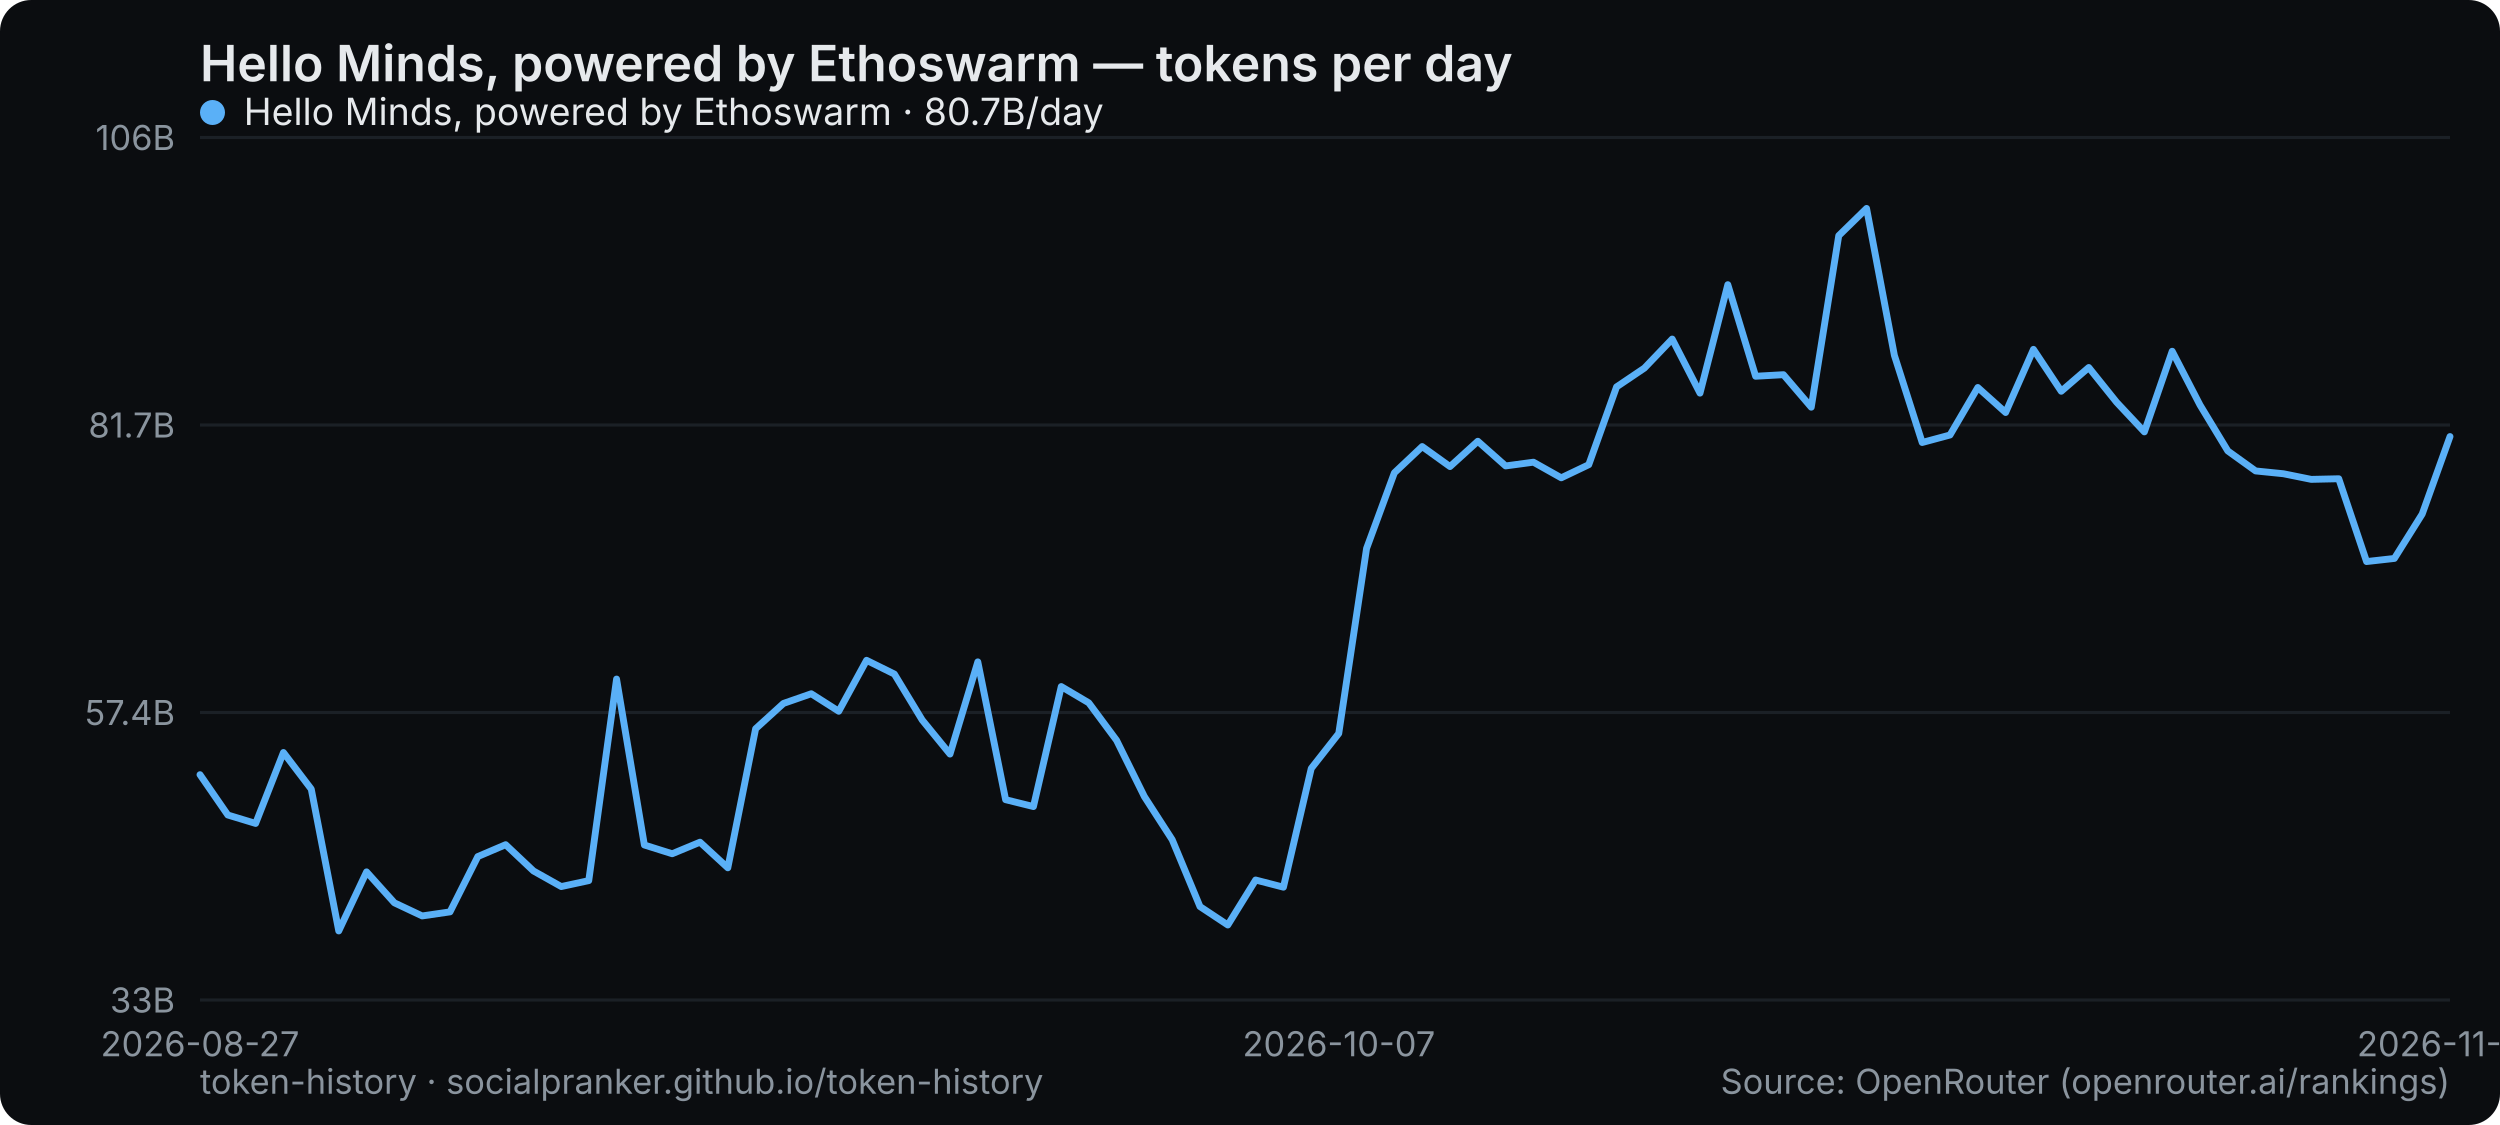
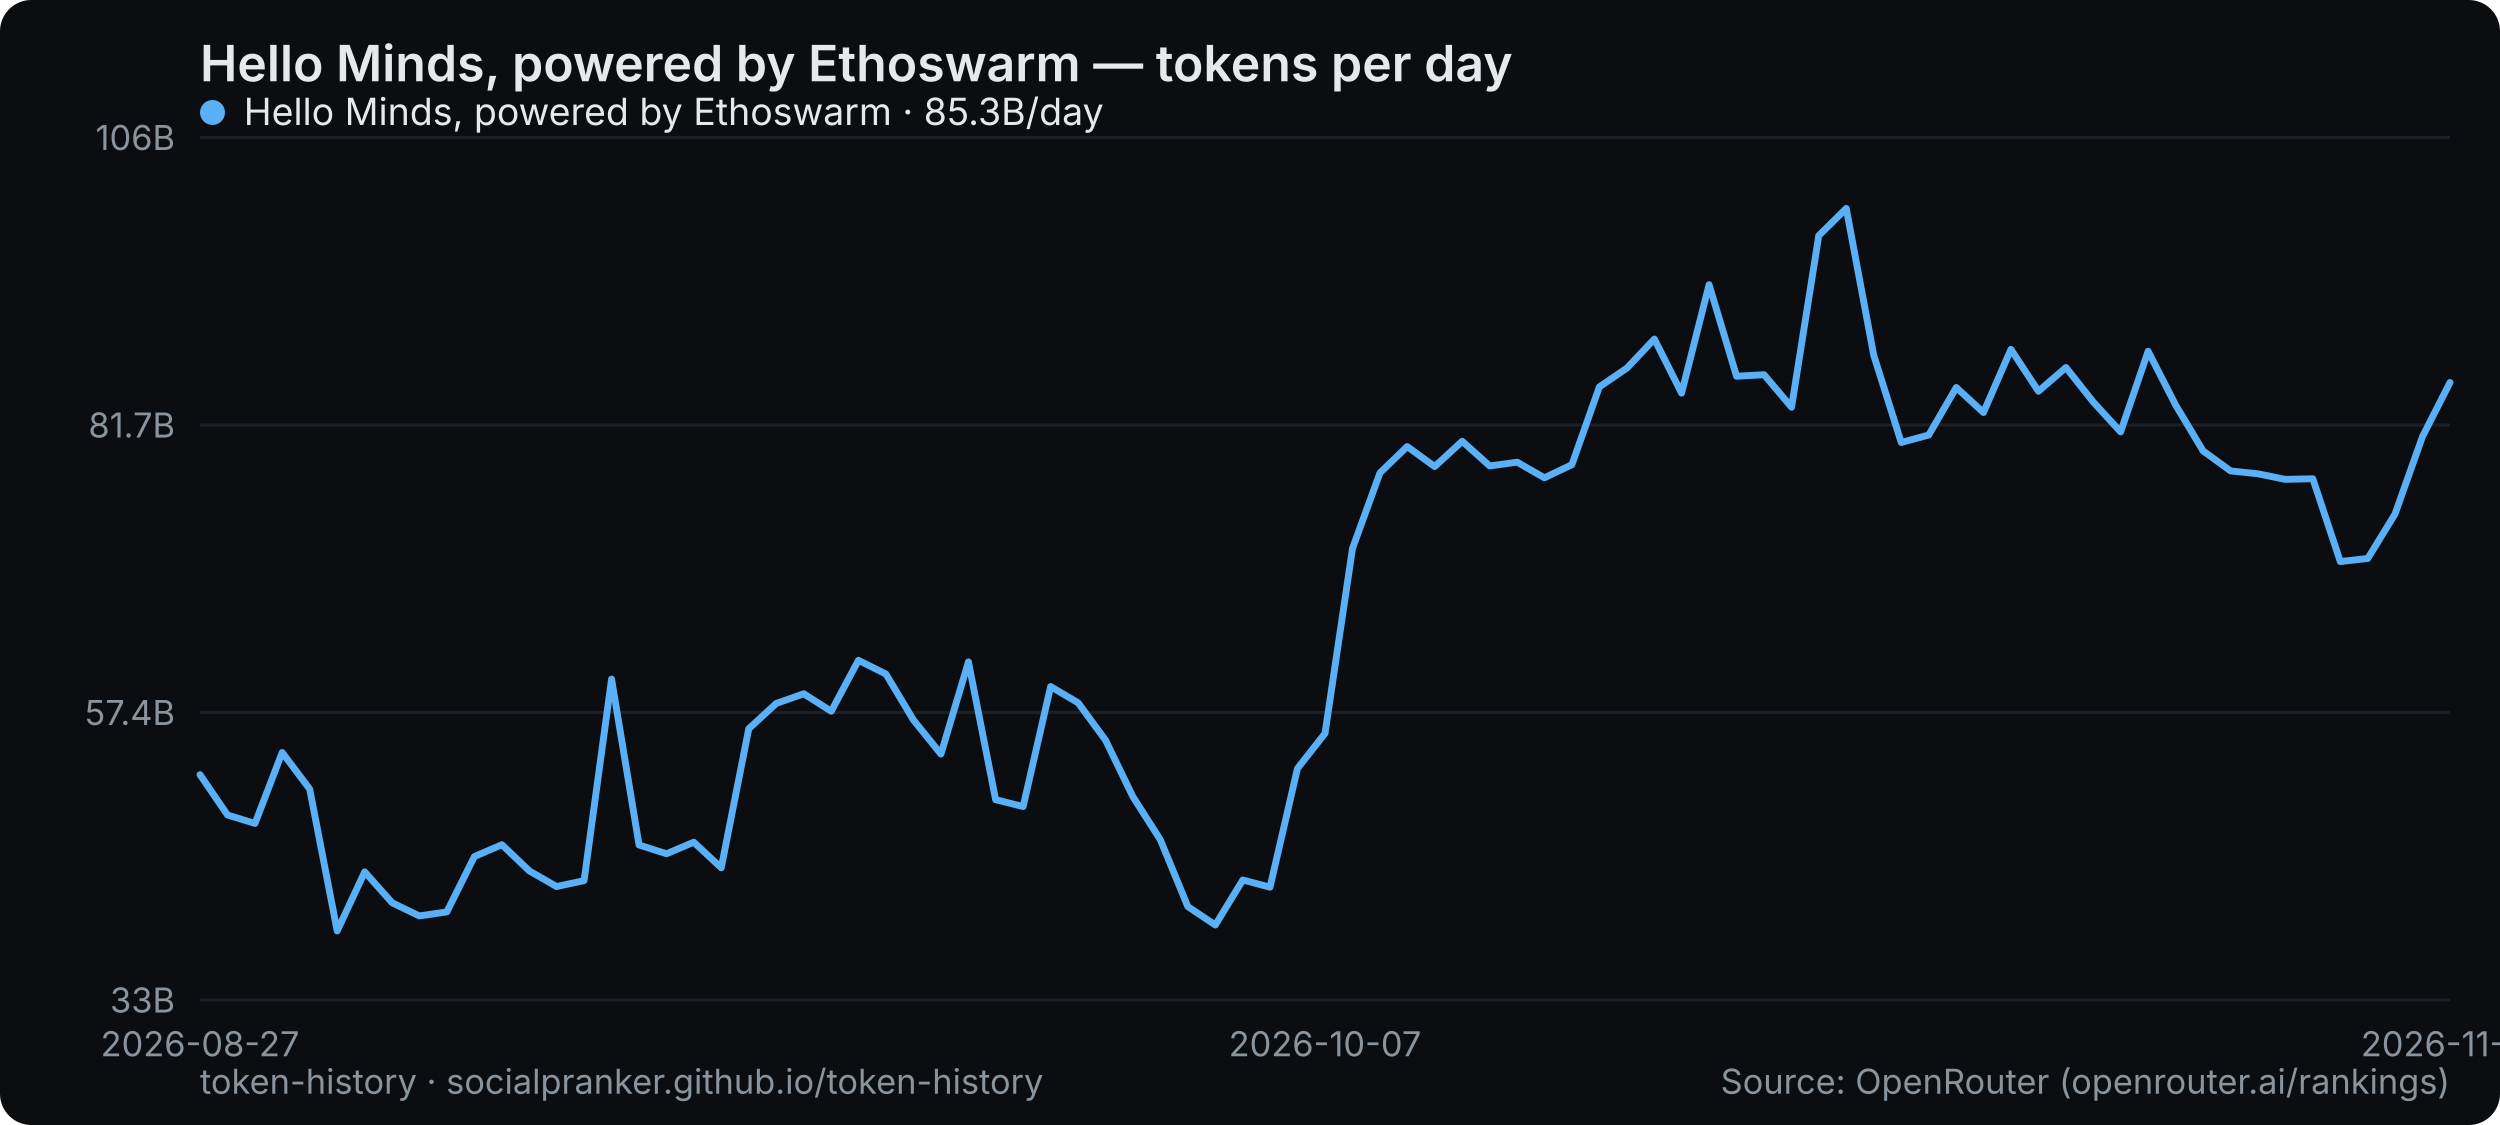
<svg xmlns="http://www.w3.org/2000/svg" width="800" height="360" viewBox="0 0 800 360" role="img" aria-label="Hello Minds, powered by Ethoswarm — tokens per day">
  <rect width="800" height="360" rx="10" fill="#0b0d10" />
  <text x="64" y="26" font-family="system-ui,-apple-system,Segoe UI,sans-serif" font-size="16" font-weight="600" fill="#e6e9ec">Hello Minds, powered by Ethoswarm — tokens per day</text>
  <line x1="64" y1="320" x2="784" y2="320" stroke="#1b2026" stroke-width="1" />
  <text x="56" y="324" text-anchor="end" font-family="system-ui,-apple-system,Segoe UI,sans-serif" font-size="11" fill="#8a949e">33B</text>
  <line x1="64" y1="228" x2="784" y2="228" stroke="#1b2026" stroke-width="1" />
  <text x="56" y="232" text-anchor="end" font-family="system-ui,-apple-system,Segoe UI,sans-serif" font-size="11" fill="#8a949e">57.4B</text>
  <line x1="64" y1="136" x2="784" y2="136" stroke="#1b2026" stroke-width="1" />
  <text x="56" y="140" text-anchor="end" font-family="system-ui,-apple-system,Segoe UI,sans-serif" font-size="11" fill="#8a949e">81.7B</text>
  <line x1="64" y1="44" x2="784" y2="44" stroke="#1b2026" stroke-width="1" />
  <text x="56" y="48" text-anchor="end" font-family="system-ui,-apple-system,Segoe UI,sans-serif" font-size="11" fill="#8a949e">106B</text>
  <text x="64" y="338" text-anchor="middle" font-family="system-ui,-apple-system,Segoe UI,sans-serif" font-size="11" fill="#8a949e">2026-08-27</text>
-   <text x="428.444" y="338" text-anchor="middle" font-family="system-ui,-apple-system,Segoe UI,sans-serif" font-size="11" fill="#8a949e">2026-10-07</text>
-   <text x="784" y="338" text-anchor="middle" font-family="system-ui,-apple-system,Segoe UI,sans-serif" font-size="11" fill="#8a949e">2026-11-20</text>
-   <polyline points="64.0,247.9 72.9,260.8 81.8,263.5 90.7,240.8 99.6,252.5 108.4,297.9 117.3,279.0 126.2,288.9 135.1,293.1 144.0,291.8 152.9,274.1 161.8,270.3 170.7,278.7 179.6,283.7 188.4,281.8 197.3,217.3 206.2,270.4 215.1,273.2 224.0,269.5 232.9,277.7 241.8,233.2 250.7,225.1 259.6,222.0 268.4,227.6 277.3,211.3 286.2,215.7 295.1,230.4 304.0,241.3 312.9,211.8 321.8,255.9 330.7,258.1 339.6,219.7 348.4,224.9 357.3,236.9 366.2,254.9 375.1,268.7 384.0,290.1 392.9,296.0 401.8,281.6 410.7,283.9 419.6,245.9 428.4,234.7 437.3,175.5 446.2,151.3 455.1,142.9 464.0,149.3 472.9,141.2 481.8,149.1 490.7,147.9 499.6,152.9 508.4,148.7 517.3,123.8 526.2,117.8 535.1,108.5 544.0,125.8 552.9,91.1 561.8,120.4 570.7,119.9 579.6,130.3 588.4,75.4 597.3,66.7 606.2,113.7 615.1,141.6 624.0,139.2 632.9,124.0 641.8,132.0 650.7,111.8 659.6,125.2 668.4,117.6 677.3,128.7 686.2,138.2 695.1,112.4 704.0,129.6 712.9,144.3 721.8,150.7 730.7,151.6 739.6,153.4 748.4,153.2 757.3,179.7 766.2,178.7 775.1,164.5 784.0,139.7" fill="none" stroke="#5ab0f7" stroke-width="2.2" stroke-linejoin="round" stroke-linecap="round" />
+   <text x="424" y="338" text-anchor="middle" font-family="system-ui,-apple-system,Segoe UI,sans-serif" font-size="11" fill="#8a949e">2026-10-07</text>
+   <text x="784" y="338" text-anchor="middle" font-family="system-ui,-apple-system,Segoe UI,sans-serif" font-size="11" fill="#8a949e">2026-11-21</text>
+   <polyline points="64.0,247.9 72.8,260.8 81.6,263.5 90.3,240.8 99.1,252.5 107.9,297.9 116.7,279.0 125.5,288.9 134.2,293.1 143.0,291.8 151.8,274.1 160.6,270.3 169.4,278.7 178.1,283.7 186.9,281.8 195.7,217.3 204.5,270.4 213.3,273.2 222.0,269.5 230.8,277.7 239.6,233.2 248.4,225.1 257.2,222.0 266.0,227.6 274.7,211.3 283.5,215.7 292.3,230.4 301.1,241.3 309.9,211.8 318.6,255.9 327.4,258.1 336.2,219.7 345.0,224.9 353.8,236.9 362.5,254.9 371.3,268.7 380.1,290.1 388.9,296.0 397.7,281.6 406.4,283.9 415.2,245.9 424.0,234.7 432.8,175.5 441.6,151.3 450.3,142.9 459.1,149.3 467.9,141.2 476.7,149.1 485.5,147.9 494.2,152.9 503.0,148.7 511.8,123.8 520.6,117.8 529.4,108.5 538.1,125.8 546.9,91.1 555.7,120.4 564.5,119.9 573.3,130.3 582.0,75.4 590.8,66.7 599.6,113.7 608.4,141.6 617.2,139.2 626.0,124.0 634.7,132.0 643.5,111.8 652.3,125.2 661.1,117.6 669.9,128.7 678.6,138.2 687.4,112.4 696.2,129.6 705.0,144.3 713.8,150.7 722.5,151.6 731.3,153.4 740.1,153.2 748.9,179.7 757.7,178.7 766.4,164.5 775.2,139.7 784.0,122.4" fill="none" stroke="#5ab0f7" stroke-width="2.2" stroke-linejoin="round" stroke-linecap="round" />
  <g font-family="system-ui,-apple-system,Segoe UI,sans-serif" font-size="12">
    <circle cx="68" cy="36" r="4" fill="#5ab0f7" />
-     <text x="78" y="40" fill="#e6e9ec">Hello Minds, powered by Ethoswarm · 80.7B/day</text>
+     <text x="78" y="40" fill="#e6e9ec">Hello Minds, powered by Ethoswarm · 85.3B/day</text>
  </g>
  <text x="64" y="350" font-family="system-ui,-apple-system,Segoe UI,sans-serif" font-size="11" fill="#8a949e">token-history · socialpranker.github.io/token-history</text>
  <text x="784" y="350" text-anchor="end" font-family="system-ui,-apple-system,Segoe UI,sans-serif" font-size="11" fill="#8a949e">Source: OpenRouter (openrouter.ai/rankings)</text>
</svg>
